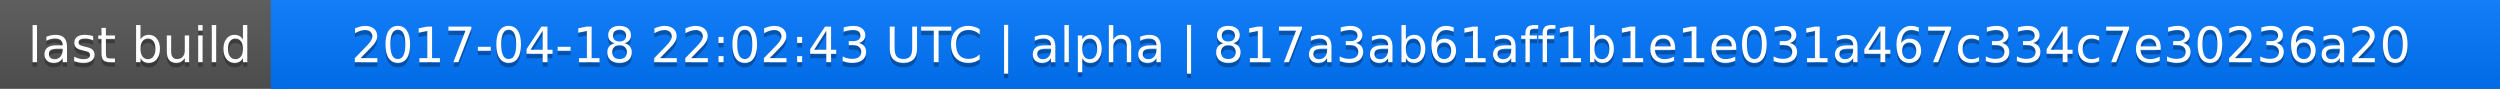
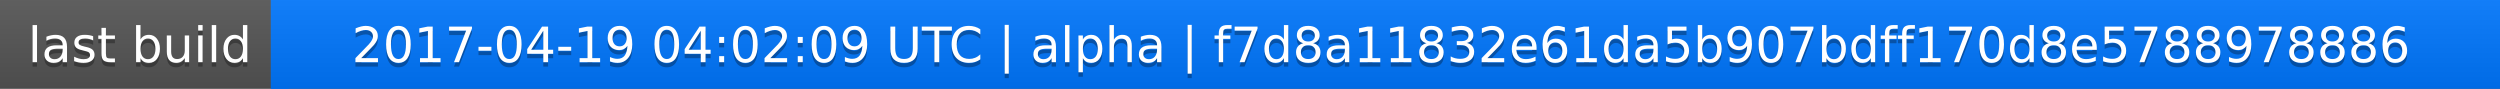
<svg xmlns="http://www.w3.org/2000/svg" width="563" height="20">
  <linearGradient id="a" x2="0" y2="100%">
    <stop offset="0" stop-color="#bbb" stop-opacity=".1" />
    <stop offset="1" stop-opacity=".1" />
  </linearGradient>
  <rect rx="0" width="563" height="20" fill="#555" />
  <rect rx="0" x="61" width="502" height="20" fill="#07f" />
  <path fill="#07f" d="M61 0h4v20h-4z" />
  <rect rx="0" width="563" height="20" fill="url(#a)" />
  <g fill="#fff" text-anchor="middle" font-family="DejaVu Sans,Verdana,Geneva,sans-serif" font-size="11">
    <text x="31.5" y="15" fill="#010101" fill-opacity=".3">last build</text>
    <text x="31.5" y="14">last build</text>
-     <text x="311" y="15" fill="#010101" fill-opacity=".3">2017-04-18 22:02:43 UTC | alpha | 817a3ab61aff1b1e1e031a467c334c7e30236a20</text>
-     <text x="311" y="14">2017-04-18 22:02:43 UTC | alpha | 817a3ab61aff1b1e1e031a467c334c7e30236a20</text>
+     <text x="311" y="15" fill="#010101" fill-opacity=".3">2017-04-19 04:02:09 UTC | alpha | f7d8a11832e61da5b907bdff170d8e5788978886</text>
+     <text x="311" y="14">2017-04-19 04:02:09 UTC | alpha | f7d8a11832e61da5b907bdff170d8e5788978886</text>
  </g>
</svg>
